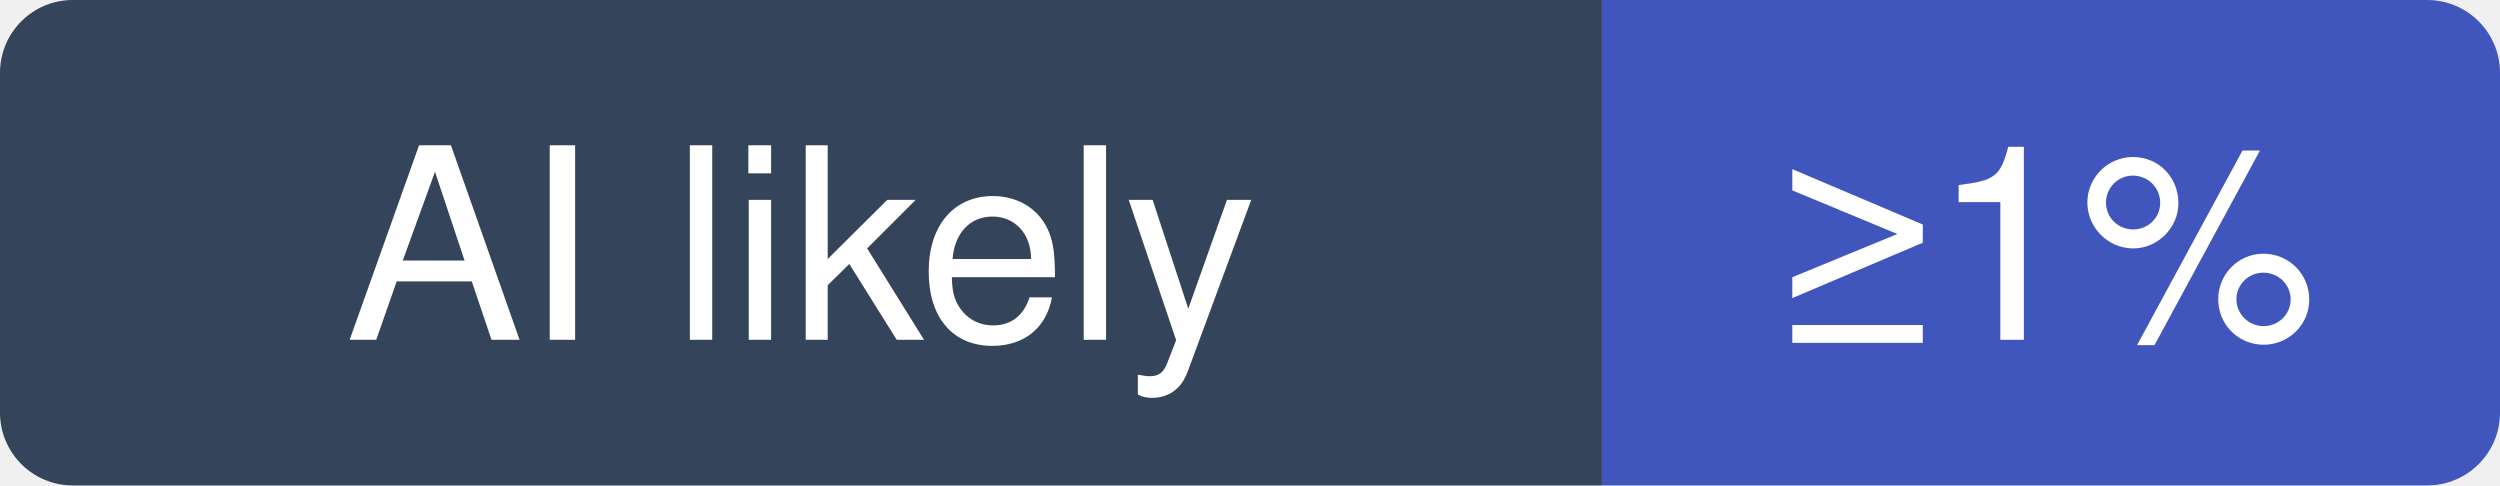
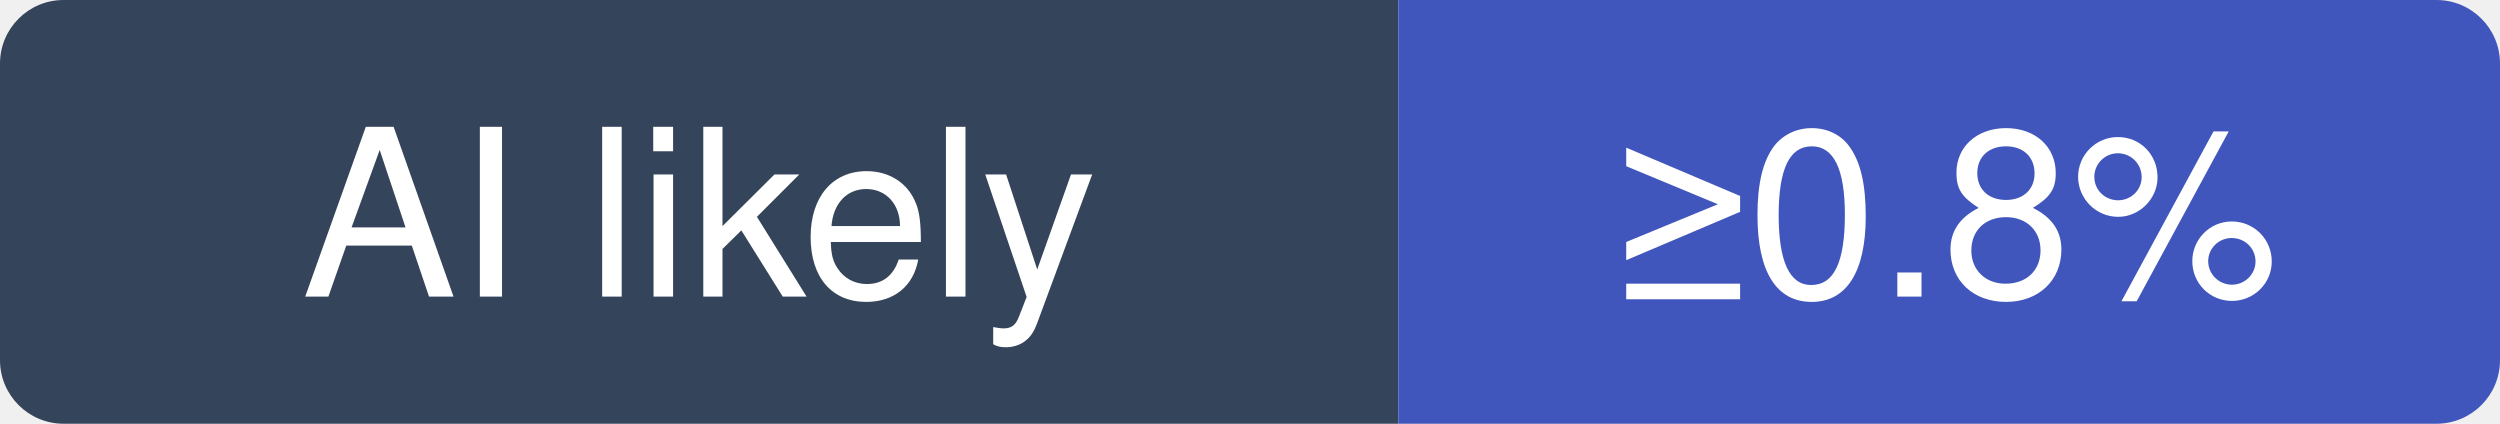
- <svg xmlns="http://www.w3.org/2000/svg" width="103" height="20" viewBox="0 0 103 20" role="img" aria-label="elastic/elasticsearch: at least 1% of recent commits disclose an AI agent; no estimate beyond that">
+ <svg xmlns="http://www.w3.org/2000/svg" width="118" height="20" viewBox="0 0 118 20" role="img" aria-label="elastic/elasticsearch: at least 0.8% of recent commits disclose an AI agent; no estimate beyond that">
  <clipPath id="hm-l">
-     <rect width="103" height="20" rx="3" />
+     <rect width="118" height="20" rx="3" />
  </clipPath>
  <g clip-path="url(#hm-l)">
    <rect width="66" height="20" fill="#34445A" />
-     <rect x="66" width="37" height="20" fill="#4056BC" />
+     <rect x="66" width="52" height="20" fill="#4056BC" />
  </g>
  <g fill="#fff" text-anchor="middle" font-family="Verdana, -apple-system, BlinkMacSystemFont, Segoe UI, Helvetica, Arial, Fira Sans, sans-serif" font-size="11">
    <text x="33" y="14">AI likely</text>
-     <text x="84.5" y="14">≥1%</text>
+     <text x="92" y="14">≥0.8%</text>
  </g>
</svg>
